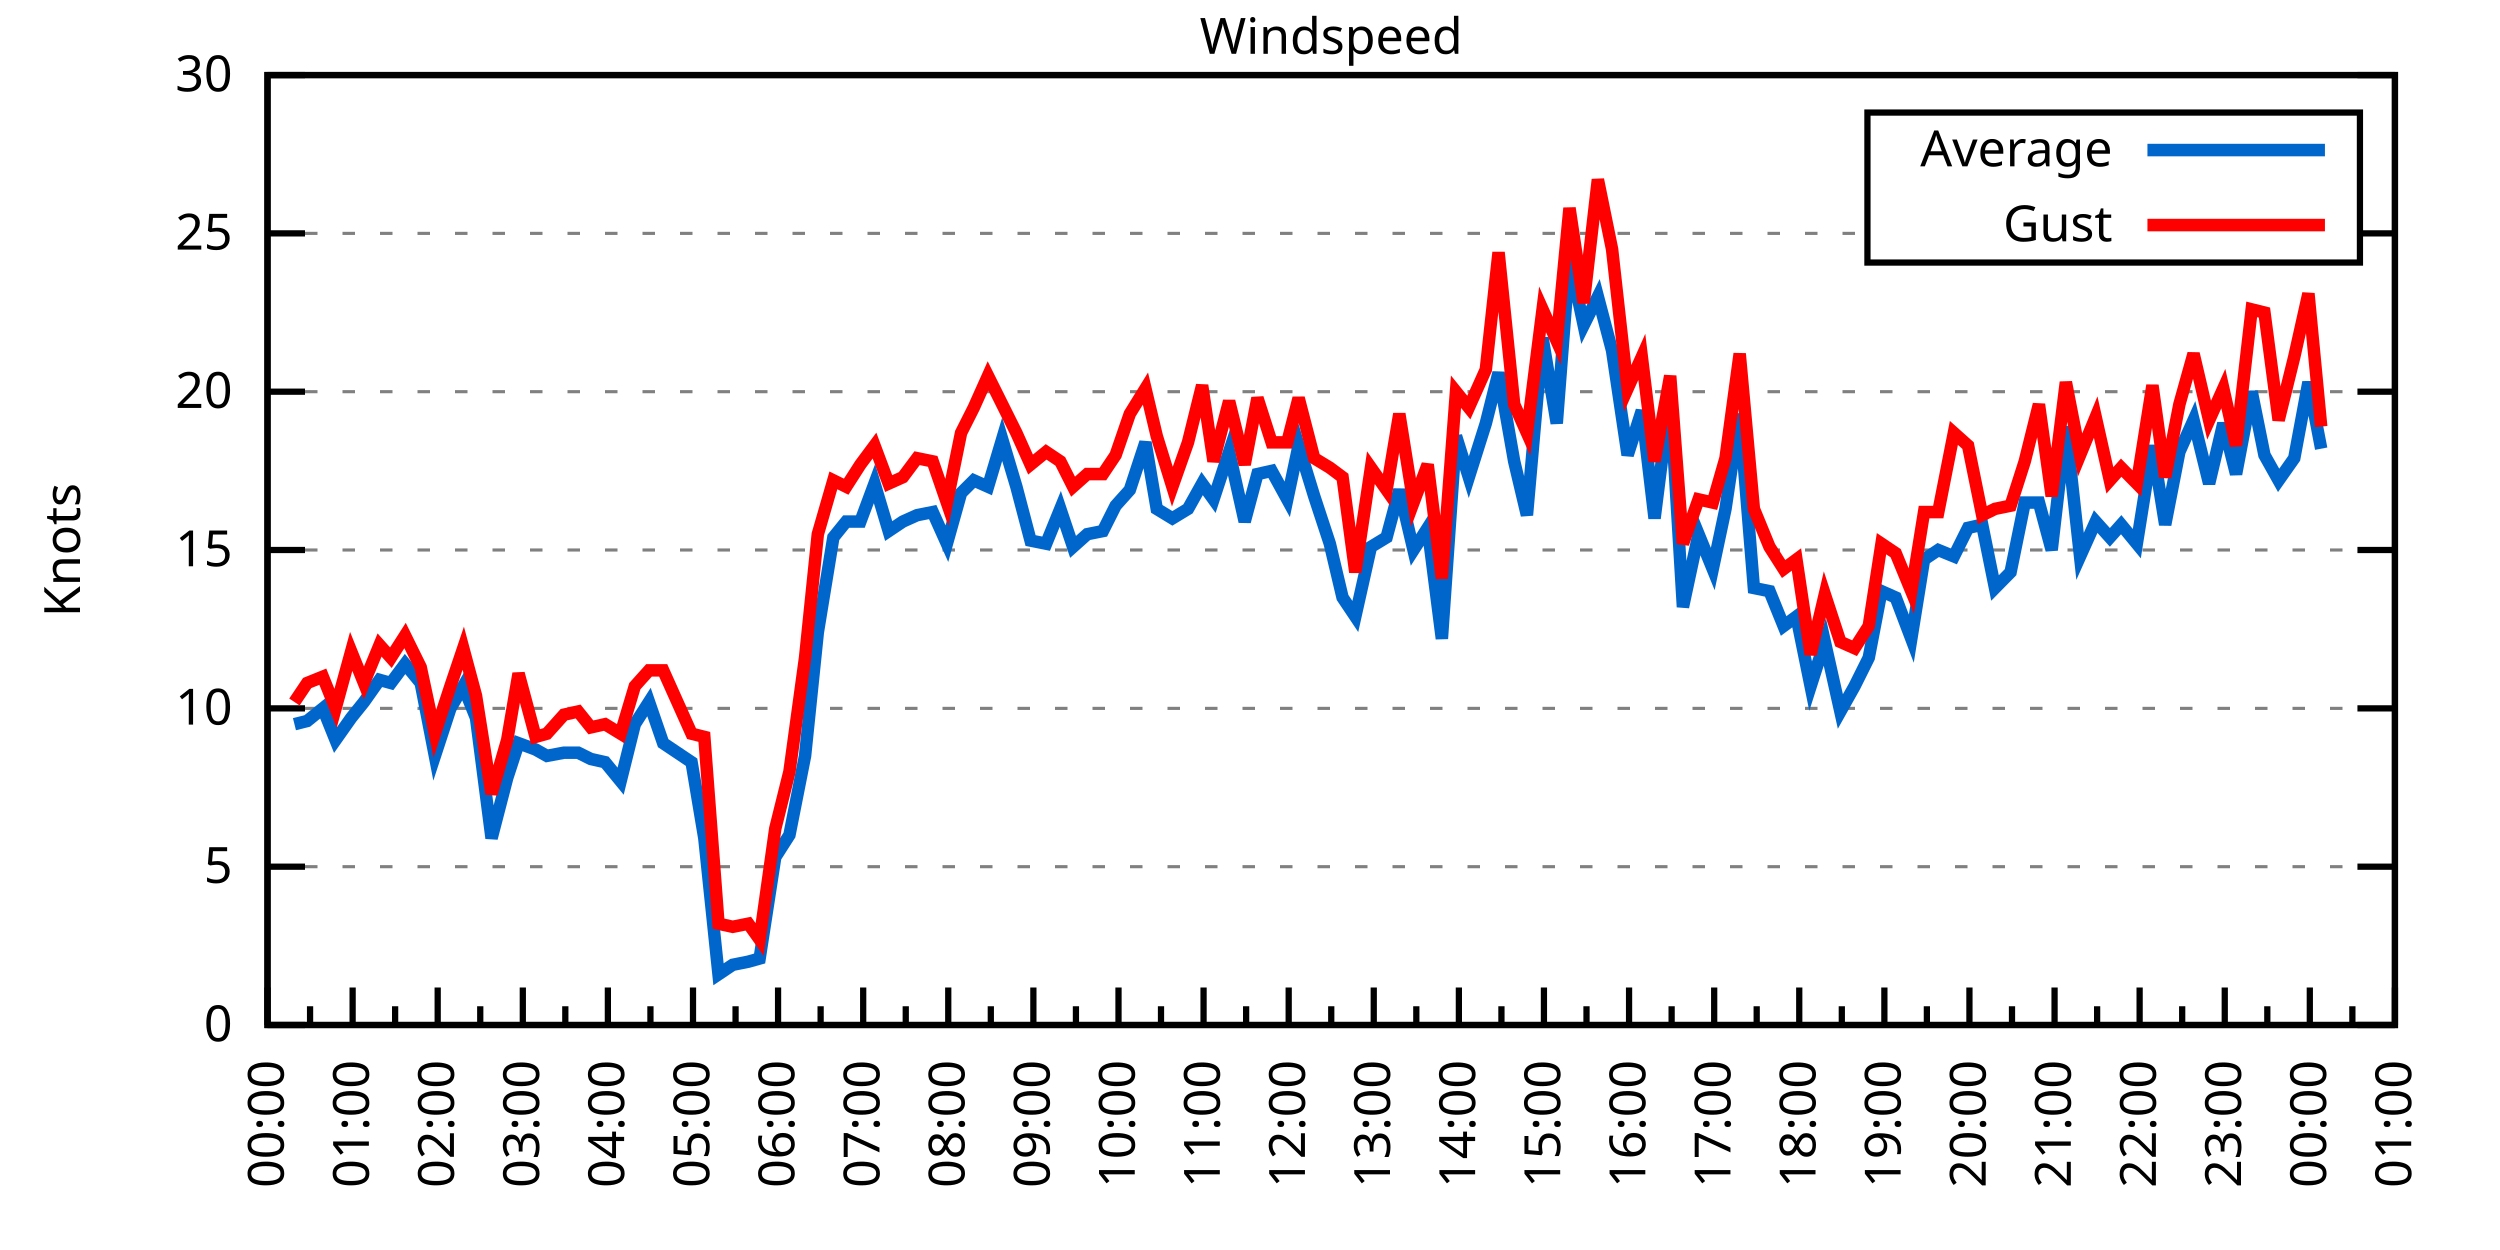
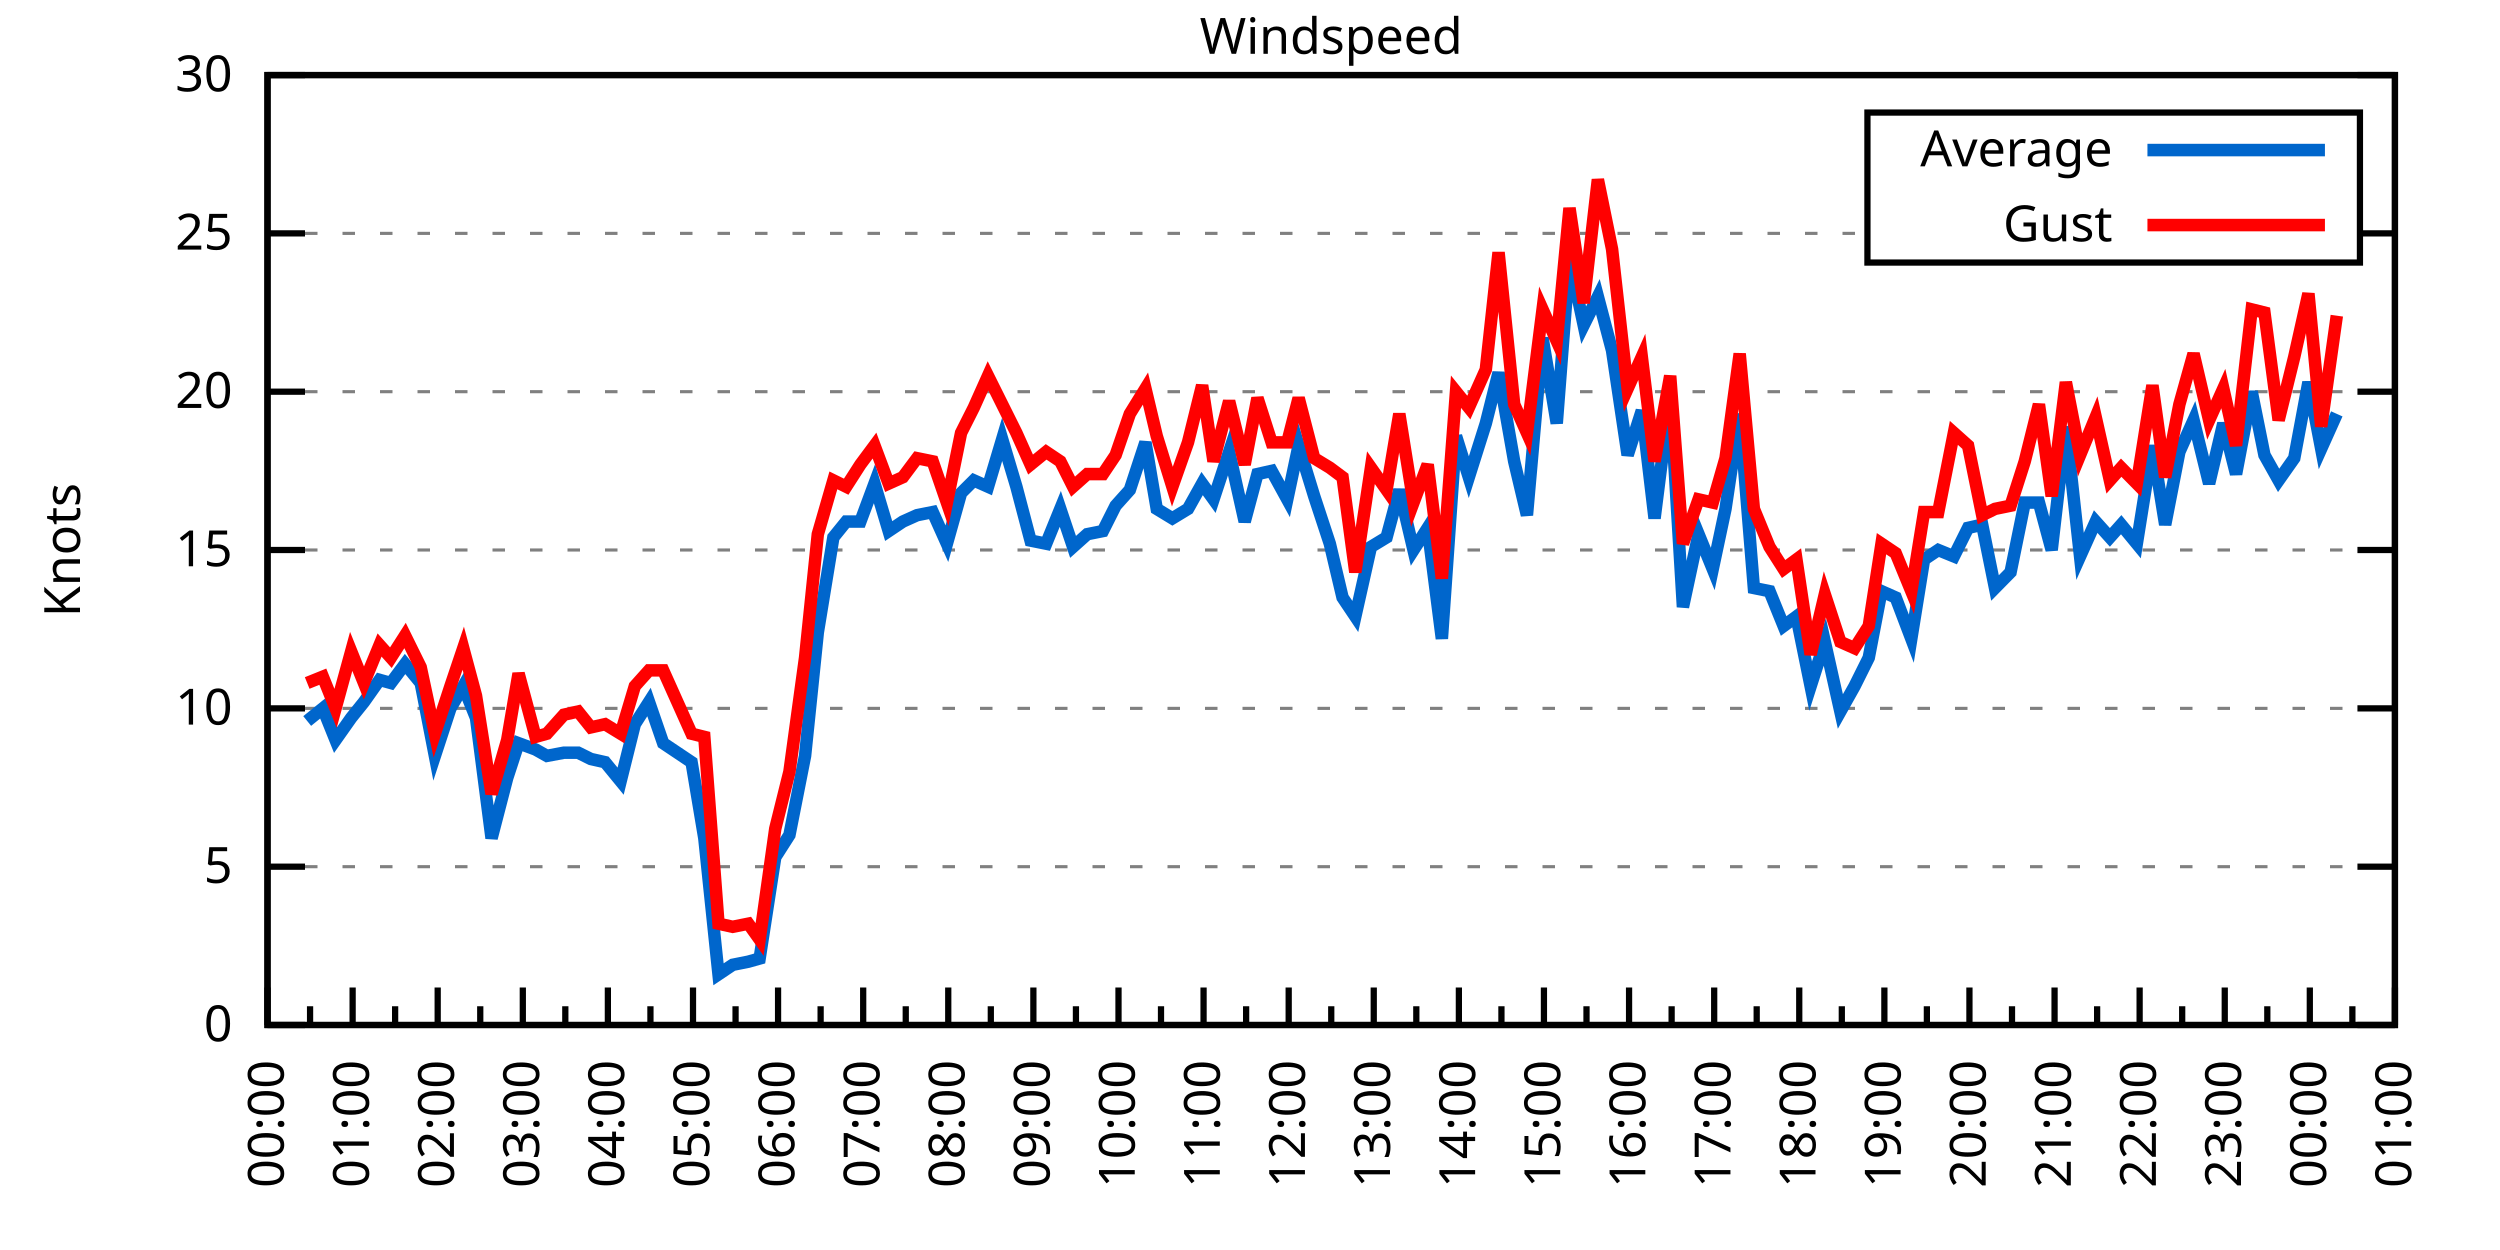
<svg xmlns="http://www.w3.org/2000/svg" xmlns:xlink="http://www.w3.org/1999/xlink" width="400" height="200" viewBox="0 0 400 200">
  <g id="gnuplot_canvas">
    <rect x="0" y="0" width="400" height="200" fill="none" />
    <defs>
      <circle id="gpDot" r="0.5" stroke-width="0.5" stroke="currentColor" />
      <path id="gpPt0" stroke-width="0.333" stroke="currentColor" d="M-1,0 h2 M0,-1 v2" />
      <path id="gpPt1" stroke-width="0.333" stroke="currentColor" d="M-1,-1 L1,1 M1,-1 L-1,1" />
      <path id="gpPt2" stroke-width="0.333" stroke="currentColor" d="M-1,0 L1,0 M0,-1 L0,1 M-1,-1 L1,1 M-1,1 L1,-1" />
      <rect id="gpPt3" stroke-width="0.333" stroke="currentColor" x="-1" y="-1" width="2" height="2" />
      <rect id="gpPt4" stroke-width="0.333" stroke="currentColor" fill="currentColor" x="-1" y="-1" width="2" height="2" />
      <circle id="gpPt5" stroke-width="0.333" stroke="currentColor" cx="0" cy="0" r="1" />
      <use xlink:href="#gpPt5" id="gpPt6" fill="currentColor" stroke="none" />
      <path id="gpPt7" stroke-width="0.333" stroke="currentColor" d="M0,-1.33 L-1.33,0.67 L1.33,0.67 z" />
      <use xlink:href="#gpPt7" id="gpPt8" fill="currentColor" stroke="none" />
      <use xlink:href="#gpPt7" id="gpPt9" stroke="currentColor" transform="rotate(180)" />
      <use xlink:href="#gpPt9" id="gpPt10" fill="currentColor" stroke="none" />
      <use xlink:href="#gpPt3" id="gpPt11" stroke="currentColor" transform="rotate(45)" />
      <use xlink:href="#gpPt11" id="gpPt12" fill="currentColor" stroke="none" />
      <path id="gpPt13" stroke-width="0.333" stroke="currentColor" d="M0,1.330 L1.265,0.411 L0.782,-1.067 L-0.782,-1.076 L-1.265,0.411 z" />
      <use xlink:href="#gpPt13" id="gpPt14" fill="currentColor" stroke="none" />
      <filter id="textbox" filterUnits="objectBoundingBox" x="0" y="0" height="1" width="1">
        <feFlood flood-color="white" flood-opacity="1" result="bgnd" />
        <feComposite in="SourceGraphic" in2="bgnd" operator="atop" />
      </filter>
      <filter id="greybox" filterUnits="objectBoundingBox" x="0" y="0" height="1" width="1">
        <feFlood flood-color="lightgrey" flood-opacity="1" result="grey" />
        <feComposite in="SourceGraphic" in2="grey" operator="atop" />
      </filter>
    </defs>
    <g fill="none" color="white" stroke="currentColor" stroke-width="1.00" stroke-linecap="butt" stroke-linejoin="miter">
</g>
    <g fill="none" color="black" stroke="currentColor" stroke-width="1.00" stroke-linecap="butt" stroke-linejoin="miter">
      <g stroke="none" shape-rendering="crispEdges">
        <polygon fill="rgb(255, 255, 255)" points="42.80,164.00 383.18,164.00 383.18,12.02 42.80,12.02 " />
      </g>
    </g>
    <g fill="none" color="black" stroke="currentColor" stroke-width="1.00" stroke-linecap="butt" stroke-linejoin="miter">
</g>
    <g fill="none" color="black" stroke="black" stroke-width="0.50" stroke-linecap="butt" stroke-linejoin="miter">
</g>
    <g fill="none" color="gray" stroke="currentColor" stroke-width="0.50" stroke-linecap="butt" stroke-linejoin="miter">
      <path stroke="gray" stroke-dasharray="2,4" class="gridline" d="M42.80,164.00 L383.19,164.00  " />
    </g>
    <g fill="none" color="gray" stroke="gray" stroke-width="1.00" stroke-linecap="butt" stroke-linejoin="miter">
</g>
    <g fill="none" color="black" stroke="currentColor" stroke-width="1.00" stroke-linecap="butt" stroke-linejoin="miter">
      <path stroke="black" d="M42.80,164.00 L48.80,164.00 M383.19,164.00 L377.19,164.00  " />
      <g transform="translate(37.20,166.60)" stroke="none" fill="black" font-family="Sans" font-size="8.00" text-anchor="end">
        <text>
          <tspan font-family="Sans"> 0</tspan>
        </text>
      </g>
    </g>
    <g fill="none" color="black" stroke="currentColor" stroke-width="1.00" stroke-linecap="butt" stroke-linejoin="miter">
</g>
    <g fill="none" color="black" stroke="black" stroke-width="0.50" stroke-linecap="butt" stroke-linejoin="miter">
</g>
    <g fill="none" color="gray" stroke="currentColor" stroke-width="0.50" stroke-linecap="butt" stroke-linejoin="miter">
      <path stroke="gray" stroke-dasharray="2,4" class="gridline" d="M42.80,138.67 L383.19,138.67  " />
    </g>
    <g fill="none" color="gray" stroke="gray" stroke-width="1.00" stroke-linecap="butt" stroke-linejoin="miter">
</g>
    <g fill="none" color="black" stroke="currentColor" stroke-width="1.00" stroke-linecap="butt" stroke-linejoin="miter">
      <path stroke="black" d="M42.80,138.67 L48.80,138.67 M383.19,138.67 L377.19,138.67  " />
      <g transform="translate(37.20,141.27)" stroke="none" fill="black" font-family="Sans" font-size="8.00" text-anchor="end">
        <text>
          <tspan font-family="Sans"> 5</tspan>
        </text>
      </g>
    </g>
    <g fill="none" color="black" stroke="currentColor" stroke-width="1.00" stroke-linecap="butt" stroke-linejoin="miter">
</g>
    <g fill="none" color="black" stroke="black" stroke-width="0.50" stroke-linecap="butt" stroke-linejoin="miter">
</g>
    <g fill="none" color="gray" stroke="currentColor" stroke-width="0.50" stroke-linecap="butt" stroke-linejoin="miter">
      <path stroke="gray" stroke-dasharray="2,4" class="gridline" d="M42.80,113.34 L383.19,113.34  " />
    </g>
    <g fill="none" color="gray" stroke="gray" stroke-width="1.00" stroke-linecap="butt" stroke-linejoin="miter">
</g>
    <g fill="none" color="black" stroke="currentColor" stroke-width="1.00" stroke-linecap="butt" stroke-linejoin="miter">
      <path stroke="black" d="M42.80,113.34 L48.80,113.34 M383.19,113.34 L377.19,113.34  " />
      <g transform="translate(37.20,115.94)" stroke="none" fill="black" font-family="Sans" font-size="8.00" text-anchor="end">
        <text>
          <tspan font-family="Sans"> 10</tspan>
        </text>
      </g>
    </g>
    <g fill="none" color="black" stroke="currentColor" stroke-width="1.00" stroke-linecap="butt" stroke-linejoin="miter">
</g>
    <g fill="none" color="black" stroke="black" stroke-width="0.50" stroke-linecap="butt" stroke-linejoin="miter">
</g>
    <g fill="none" color="gray" stroke="currentColor" stroke-width="0.50" stroke-linecap="butt" stroke-linejoin="miter">
      <path stroke="gray" stroke-dasharray="2,4" class="gridline" d="M42.80,88.00 L383.19,88.00  " />
    </g>
    <g fill="none" color="gray" stroke="gray" stroke-width="1.00" stroke-linecap="butt" stroke-linejoin="miter">
</g>
    <g fill="none" color="black" stroke="currentColor" stroke-width="1.00" stroke-linecap="butt" stroke-linejoin="miter">
      <path stroke="black" d="M42.80,88.00 L48.80,88.00 M383.19,88.00 L377.19,88.00  " />
      <g transform="translate(37.20,90.60)" stroke="none" fill="black" font-family="Sans" font-size="8.00" text-anchor="end">
        <text>
          <tspan font-family="Sans"> 15</tspan>
        </text>
      </g>
    </g>
    <g fill="none" color="black" stroke="currentColor" stroke-width="1.00" stroke-linecap="butt" stroke-linejoin="miter">
</g>
    <g fill="none" color="black" stroke="black" stroke-width="0.50" stroke-linecap="butt" stroke-linejoin="miter">
</g>
    <g fill="none" color="gray" stroke="currentColor" stroke-width="0.50" stroke-linecap="butt" stroke-linejoin="miter">
      <path stroke="gray" stroke-dasharray="2,4" class="gridline" d="M42.80,62.67 L383.19,62.67  " />
    </g>
    <g fill="none" color="gray" stroke="gray" stroke-width="1.00" stroke-linecap="butt" stroke-linejoin="miter">
</g>
    <g fill="none" color="black" stroke="currentColor" stroke-width="1.00" stroke-linecap="butt" stroke-linejoin="miter">
      <path stroke="black" d="M42.80,62.67 L48.80,62.67 M383.19,62.67 L377.19,62.67  " />
      <g transform="translate(37.20,65.27)" stroke="none" fill="black" font-family="Sans" font-size="8.00" text-anchor="end">
        <text>
          <tspan font-family="Sans"> 20</tspan>
        </text>
      </g>
    </g>
    <g fill="none" color="black" stroke="currentColor" stroke-width="1.00" stroke-linecap="butt" stroke-linejoin="miter">
</g>
    <g fill="none" color="black" stroke="black" stroke-width="0.50" stroke-linecap="butt" stroke-linejoin="miter">
</g>
    <g fill="none" color="gray" stroke="currentColor" stroke-width="0.50" stroke-linecap="butt" stroke-linejoin="miter">
      <path stroke="gray" stroke-dasharray="2,4" class="gridline" d="M42.80,37.34 L298.79,37.34 M377.59,37.34 L383.19,37.34  " />
    </g>
    <g fill="none" color="gray" stroke="gray" stroke-width="1.00" stroke-linecap="butt" stroke-linejoin="miter">
</g>
    <g fill="none" color="black" stroke="currentColor" stroke-width="1.00" stroke-linecap="butt" stroke-linejoin="miter">
      <path stroke="black" d="M42.80,37.34 L48.80,37.34 M383.19,37.34 L377.19,37.34  " />
      <g transform="translate(37.20,39.94)" stroke="none" fill="black" font-family="Sans" font-size="8.00" text-anchor="end">
        <text>
          <tspan font-family="Sans"> 25</tspan>
        </text>
      </g>
    </g>
    <g fill="none" color="black" stroke="currentColor" stroke-width="1.00" stroke-linecap="butt" stroke-linejoin="miter">
</g>
    <g fill="none" color="black" stroke="black" stroke-width="0.50" stroke-linecap="butt" stroke-linejoin="miter">
</g>
    <g fill="none" color="gray" stroke="currentColor" stroke-width="0.50" stroke-linecap="butt" stroke-linejoin="miter">
      <path stroke="gray" stroke-dasharray="2,4" class="gridline" d="M42.80,12.01 L383.19,12.01  " />
    </g>
    <g fill="none" color="gray" stroke="gray" stroke-width="1.00" stroke-linecap="butt" stroke-linejoin="miter">
</g>
    <g fill="none" color="black" stroke="currentColor" stroke-width="1.00" stroke-linecap="butt" stroke-linejoin="miter">
      <path stroke="black" d="M42.80,12.01 L48.80,12.01 M383.19,12.01 L377.19,12.01  " />
      <g transform="translate(37.20,14.61)" stroke="none" fill="black" font-family="Sans" font-size="8.00" text-anchor="end">
        <text>
          <tspan font-family="Sans"> 30</tspan>
        </text>
      </g>
    </g>
    <g fill="none" color="black" stroke="currentColor" stroke-width="1.00" stroke-linecap="butt" stroke-linejoin="miter">
      <path stroke="black" d="M42.80,164.00 L42.80,158.00  " />
      <g transform="translate(45.40,169.60) rotate(270)" stroke="none" fill="black" font-family="Sans" font-size="8.00" text-anchor="end">
        <text>
          <tspan font-family="Sans">00:00</tspan>
        </text>
      </g>
    </g>
    <g fill="none" color="black" stroke="currentColor" stroke-width="1.00" stroke-linecap="butt" stroke-linejoin="miter">
      <path stroke="black" d="M49.61,164.00 L49.61,161.00 M56.42,164.00 L56.42,158.00  " />
      <g transform="translate(59.02,169.60) rotate(270)" stroke="none" fill="black" font-family="Sans" font-size="8.00" text-anchor="end">
        <text>
          <tspan font-family="Sans">01:00</tspan>
        </text>
      </g>
    </g>
    <g fill="none" color="black" stroke="currentColor" stroke-width="1.00" stroke-linecap="butt" stroke-linejoin="miter">
      <path stroke="black" d="M63.22,164.00 L63.22,161.00 M70.03,164.00 L70.03,158.00  " />
      <g transform="translate(72.63,169.60) rotate(270)" stroke="none" fill="black" font-family="Sans" font-size="8.00" text-anchor="end">
        <text>
          <tspan font-family="Sans">02:00</tspan>
        </text>
      </g>
    </g>
    <g fill="none" color="black" stroke="currentColor" stroke-width="1.00" stroke-linecap="butt" stroke-linejoin="miter">
      <path stroke="black" d="M76.84,164.00 L76.84,161.00 M83.65,164.00 L83.65,158.00  " />
      <g transform="translate(86.25,169.60) rotate(270)" stroke="none" fill="black" font-family="Sans" font-size="8.00" text-anchor="end">
        <text>
          <tspan font-family="Sans">03:00</tspan>
        </text>
      </g>
    </g>
    <g fill="none" color="black" stroke="currentColor" stroke-width="1.00" stroke-linecap="butt" stroke-linejoin="miter">
      <path stroke="black" d="M90.45,164.00 L90.45,161.00 M97.26,164.00 L97.26,158.00  " />
      <g transform="translate(99.86,169.60) rotate(270)" stroke="none" fill="black" font-family="Sans" font-size="8.00" text-anchor="end">
        <text>
          <tspan font-family="Sans">04:00</tspan>
        </text>
      </g>
    </g>
    <g fill="none" color="black" stroke="currentColor" stroke-width="1.00" stroke-linecap="butt" stroke-linejoin="miter">
      <path stroke="black" d="M104.07,164.00 L104.07,161.00 M110.88,164.00 L110.88,158.00  " />
      <g transform="translate(113.48,169.60) rotate(270)" stroke="none" fill="black" font-family="Sans" font-size="8.00" text-anchor="end">
        <text>
          <tspan font-family="Sans">05:00</tspan>
        </text>
      </g>
    </g>
    <g fill="none" color="black" stroke="currentColor" stroke-width="1.00" stroke-linecap="butt" stroke-linejoin="miter">
      <path stroke="black" d="M117.69,164.00 L117.69,161.00 M124.49,164.00 L124.49,158.00  " />
      <g transform="translate(127.09,169.60) rotate(270)" stroke="none" fill="black" font-family="Sans" font-size="8.00" text-anchor="end">
        <text>
          <tspan font-family="Sans">06:00</tspan>
        </text>
      </g>
    </g>
    <g fill="none" color="black" stroke="currentColor" stroke-width="1.00" stroke-linecap="butt" stroke-linejoin="miter">
      <path stroke="black" d="M131.30,164.00 L131.30,161.00 M138.11,164.00 L138.11,158.00  " />
      <g transform="translate(140.71,169.60) rotate(270)" stroke="none" fill="black" font-family="Sans" font-size="8.00" text-anchor="end">
        <text>
          <tspan font-family="Sans">07:00</tspan>
        </text>
      </g>
    </g>
    <g fill="none" color="black" stroke="currentColor" stroke-width="1.00" stroke-linecap="butt" stroke-linejoin="miter">
      <path stroke="black" d="M144.92,164.00 L144.92,161.00 M151.72,164.00 L151.72,158.00  " />
      <g transform="translate(154.32,169.60) rotate(270)" stroke="none" fill="black" font-family="Sans" font-size="8.00" text-anchor="end">
        <text>
          <tspan font-family="Sans">08:00</tspan>
        </text>
      </g>
    </g>
    <g fill="none" color="black" stroke="currentColor" stroke-width="1.00" stroke-linecap="butt" stroke-linejoin="miter">
      <path stroke="black" d="M158.53,164.00 L158.53,161.00 M165.34,164.00 L165.34,158.00  " />
      <g transform="translate(167.94,169.60) rotate(270)" stroke="none" fill="black" font-family="Sans" font-size="8.00" text-anchor="end">
        <text>
          <tspan font-family="Sans">09:00</tspan>
        </text>
      </g>
    </g>
    <g fill="none" color="black" stroke="currentColor" stroke-width="1.00" stroke-linecap="butt" stroke-linejoin="miter">
      <path stroke="black" d="M172.15,164.00 L172.15,161.00 M178.96,164.00 L178.96,158.00  " />
      <g transform="translate(181.56,169.60) rotate(270)" stroke="none" fill="black" font-family="Sans" font-size="8.00" text-anchor="end">
        <text>
          <tspan font-family="Sans">10:00</tspan>
        </text>
      </g>
    </g>
    <g fill="none" color="black" stroke="currentColor" stroke-width="1.00" stroke-linecap="butt" stroke-linejoin="miter">
      <path stroke="black" d="M185.76,164.00 L185.76,161.00 M192.57,164.00 L192.57,158.00  " />
      <g transform="translate(195.17,169.60) rotate(270)" stroke="none" fill="black" font-family="Sans" font-size="8.00" text-anchor="end">
        <text>
          <tspan font-family="Sans">11:00</tspan>
        </text>
      </g>
    </g>
    <g fill="none" color="black" stroke="currentColor" stroke-width="1.00" stroke-linecap="butt" stroke-linejoin="miter">
      <path stroke="black" d="M199.38,164.00 L199.38,161.00 M206.19,164.00 L206.19,158.00  " />
      <g transform="translate(208.79,169.60) rotate(270)" stroke="none" fill="black" font-family="Sans" font-size="8.00" text-anchor="end">
        <text>
          <tspan font-family="Sans">12:00</tspan>
        </text>
      </g>
    </g>
    <g fill="none" color="black" stroke="currentColor" stroke-width="1.00" stroke-linecap="butt" stroke-linejoin="miter">
      <path stroke="black" d="M213.00,164.00 L213.00,161.00 M219.80,164.00 L219.80,158.00  " />
      <g transform="translate(222.40,169.60) rotate(270)" stroke="none" fill="black" font-family="Sans" font-size="8.00" text-anchor="end">
        <text>
          <tspan font-family="Sans">13:00</tspan>
        </text>
      </g>
    </g>
    <g fill="none" color="black" stroke="currentColor" stroke-width="1.00" stroke-linecap="butt" stroke-linejoin="miter">
      <path stroke="black" d="M226.61,164.00 L226.61,161.00 M233.42,164.00 L233.42,158.00  " />
      <g transform="translate(236.02,169.60) rotate(270)" stroke="none" fill="black" font-family="Sans" font-size="8.00" text-anchor="end">
        <text>
          <tspan font-family="Sans">14:00</tspan>
        </text>
      </g>
    </g>
    <g fill="none" color="black" stroke="currentColor" stroke-width="1.00" stroke-linecap="butt" stroke-linejoin="miter">
      <path stroke="black" d="M240.23,164.00 L240.23,161.00 M247.03,164.00 L247.03,158.00  " />
      <g transform="translate(249.63,169.60) rotate(270)" stroke="none" fill="black" font-family="Sans" font-size="8.00" text-anchor="end">
        <text>
          <tspan font-family="Sans">15:00</tspan>
        </text>
      </g>
    </g>
    <g fill="none" color="black" stroke="currentColor" stroke-width="1.00" stroke-linecap="butt" stroke-linejoin="miter">
      <path stroke="black" d="M253.84,164.00 L253.84,161.00 M260.65,164.00 L260.65,158.00  " />
      <g transform="translate(263.25,169.60) rotate(270)" stroke="none" fill="black" font-family="Sans" font-size="8.00" text-anchor="end">
        <text>
          <tspan font-family="Sans">16:00</tspan>
        </text>
      </g>
    </g>
    <g fill="none" color="black" stroke="currentColor" stroke-width="1.00" stroke-linecap="butt" stroke-linejoin="miter">
      <path stroke="black" d="M267.46,164.00 L267.46,161.00 M274.27,164.00 L274.27,158.00  " />
      <g transform="translate(276.87,169.60) rotate(270)" stroke="none" fill="black" font-family="Sans" font-size="8.00" text-anchor="end">
        <text>
          <tspan font-family="Sans">17:00</tspan>
        </text>
      </g>
    </g>
    <g fill="none" color="black" stroke="currentColor" stroke-width="1.00" stroke-linecap="butt" stroke-linejoin="miter">
      <path stroke="black" d="M281.07,164.00 L281.07,161.00 M287.88,164.00 L287.88,158.00  " />
      <g transform="translate(290.48,169.60) rotate(270)" stroke="none" fill="black" font-family="Sans" font-size="8.00" text-anchor="end">
        <text>
          <tspan font-family="Sans">18:00</tspan>
        </text>
      </g>
    </g>
    <g fill="none" color="black" stroke="currentColor" stroke-width="1.00" stroke-linecap="butt" stroke-linejoin="miter">
      <path stroke="black" d="M294.69,164.00 L294.69,161.00 M301.50,164.00 L301.50,158.00  " />
      <g transform="translate(304.10,169.60) rotate(270)" stroke="none" fill="black" font-family="Sans" font-size="8.00" text-anchor="end">
        <text>
          <tspan font-family="Sans">19:00</tspan>
        </text>
      </g>
    </g>
    <g fill="none" color="black" stroke="currentColor" stroke-width="1.00" stroke-linecap="butt" stroke-linejoin="miter">
      <path stroke="black" d="M308.30,164.00 L308.30,161.00 M315.11,164.00 L315.11,158.00  " />
      <g transform="translate(317.71,169.60) rotate(270)" stroke="none" fill="black" font-family="Sans" font-size="8.00" text-anchor="end">
        <text>
          <tspan font-family="Sans">20:00</tspan>
        </text>
      </g>
    </g>
    <g fill="none" color="black" stroke="currentColor" stroke-width="1.00" stroke-linecap="butt" stroke-linejoin="miter">
      <path stroke="black" d="M321.92,164.00 L321.92,161.00 M328.73,164.00 L328.73,158.00  " />
      <g transform="translate(331.33,169.60) rotate(270)" stroke="none" fill="black" font-family="Sans" font-size="8.00" text-anchor="end">
        <text>
          <tspan font-family="Sans">21:00</tspan>
        </text>
      </g>
    </g>
    <g fill="none" color="black" stroke="currentColor" stroke-width="1.00" stroke-linecap="butt" stroke-linejoin="miter">
      <path stroke="black" d="M335.54,164.00 L335.54,161.00 M342.34,164.00 L342.34,158.00  " />
      <g transform="translate(344.94,169.60) rotate(270)" stroke="none" fill="black" font-family="Sans" font-size="8.00" text-anchor="end">
        <text>
          <tspan font-family="Sans">22:00</tspan>
        </text>
      </g>
    </g>
    <g fill="none" color="black" stroke="currentColor" stroke-width="1.00" stroke-linecap="butt" stroke-linejoin="miter">
      <path stroke="black" d="M349.15,164.00 L349.15,161.00 M355.96,164.00 L355.96,158.00  " />
      <g transform="translate(358.56,169.60) rotate(270)" stroke="none" fill="black" font-family="Sans" font-size="8.00" text-anchor="end">
        <text>
          <tspan font-family="Sans">23:00</tspan>
        </text>
      </g>
    </g>
    <g fill="none" color="black" stroke="currentColor" stroke-width="1.00" stroke-linecap="butt" stroke-linejoin="miter">
      <path stroke="black" d="M362.77,164.00 L362.77,161.00 M369.57,164.00 L369.57,158.00  " />
      <g transform="translate(372.17,169.60) rotate(270)" stroke="none" fill="black" font-family="Sans" font-size="8.00" text-anchor="end">
        <text>
          <tspan font-family="Sans">00:00</tspan>
        </text>
      </g>
    </g>
    <g fill="none" color="black" stroke="currentColor" stroke-width="1.00" stroke-linecap="butt" stroke-linejoin="miter">
      <path stroke="black" d="M376.38,164.00 L376.38,161.00 M383.19,164.00 L383.19,158.00  " />
      <g transform="translate(385.79,169.60) rotate(270)" stroke="none" fill="black" font-family="Sans" font-size="8.00" text-anchor="end">
        <text>
          <tspan font-family="Sans">01:00</tspan>
        </text>
      </g>
    </g>
    <g fill="none" color="black" stroke="currentColor" stroke-width="1.00" stroke-linecap="butt" stroke-linejoin="miter">
</g>
    <g fill="none" color="black" stroke="currentColor" stroke-width="1.00" stroke-linecap="butt" stroke-linejoin="miter">
      <path stroke="black" d="M42.80,12.01 L42.80,164.00 L383.19,164.00 L383.19,12.01 L42.80,12.01 Z  " />
    </g>
    <g fill="none" color="black" stroke="currentColor" stroke-width="1.00" stroke-linecap="butt" stroke-linejoin="miter">
      <g transform="translate(12.80,88.01) rotate(270)" stroke="none" fill="black" font-family="Sans" font-size="8.00" text-anchor="middle">
        <text>
          <tspan font-family="Sans">Knots</tspan>
        </text>
      </g>
    </g>
    <g fill="none" color="black" stroke="currentColor" stroke-width="1.00" stroke-linecap="butt" stroke-linejoin="miter">
</g>
    <g fill="none" color="black" stroke="currentColor" stroke-width="1.00" stroke-linecap="butt" stroke-linejoin="miter">
      <path stroke="black" d="M298.79,42.01 L298.79,18.01 L377.59,18.01 L377.59,42.01 L298.79,42.01 Z  " />
    </g>
    <g id="Windspeed_plot_1">
      <g fill="none" color="white" stroke="black" stroke-width="2.00" stroke-linecap="butt" stroke-linejoin="miter">
</g>
      <g fill="none" color="black" stroke="currentColor" stroke-width="2.00" stroke-linecap="butt" stroke-linejoin="miter">
        <g transform="translate(337.99,26.61)" stroke="none" fill="black" font-family="Sans" font-size="8.00" text-anchor="end">
          <text>
            <tspan font-family="Sans">Average</tspan>
          </text>
        </g>
      </g>
      <g fill="none" color="black" stroke="currentColor" stroke-width="2.00" stroke-linecap="butt" stroke-linejoin="miter">
-         <path stroke="rgb(  0, 102, 204)" d="M343.59,24.01 L371.99,24.01 M47.11,115.87 L49.15,115.36 L51.65,113.34 L53.69,118.40 L56.19,114.86 L58.23,112.32   L60.73,108.78 L62.54,109.28 L64.81,106.24 L67.31,109.28 L69.58,120.94 L72.07,113.34 L74.12,109.79 L76.16,114.86   L78.65,134.11 L81.15,124.48 L82.97,118.91 L85.69,119.92 L87.50,120.94 L90.23,120.43 L92.50,120.43 L94.54,121.44   L96.81,121.95 L99.30,124.99 L101.57,115.87 L103.84,112.32 L106.11,118.91 L110.65,121.95 L112.69,134.11 L114.96,155.89   L117.23,154.37 L119.73,153.87 L121.54,153.36 L124.04,137.15 L126.31,133.60 L128.81,120.94 L130.85,101.18 L133.34,85.98   L135.39,83.45 L137.66,83.45 L139.92,77.37 L142.19,84.97 L144.46,83.45 L146.73,82.43 L149.23,81.93 L151.50,86.99   L153.77,78.89 L155.81,76.86 L158.08,77.87 L160.35,70.27 L162.62,77.87 L164.89,86.49 L167.38,86.99 L169.65,81.42   L171.69,87.50 L173.96,85.47 L176.46,84.97 L178.50,80.91 L180.77,78.38 L183.27,70.78 L185.08,81.42 L187.58,82.94   L190.08,81.42 L192.34,77.37 L194.16,79.90 L196.66,72.30 L199.15,83.45 L201.19,75.85 L203.46,75.34 L205.96,79.90   L207.78,71.29 L210.27,79.39 L212.77,86.99 L214.81,95.60 L216.85,98.64 L219.35,87.50 L221.85,85.98 L223.89,78.38   L226.16,88.00 L228.43,84.46 L230.70,102.19 L232.96,69.77 L235.01,76.35 L237.73,67.74 L239.77,59.63 L242.27,73.82   L244.31,82.43 L246.81,54.06 L249.08,67.74 L251.12,41.39 L253.39,52.03 L255.66,47.47 L257.93,56.09 L260.42,72.81   L262.69,65.71 L264.73,82.94 L267.23,63.18 L269.27,97.12 L271.77,85.47 L274.04,91.04 L276.08,81.42 L278.35,66.22   L280.62,94.08 L283.12,94.59 L285.38,100.16 L287.43,98.64 L289.70,109.79 L291.97,102.70 L294.46,113.84 L296.73,109.79   L299.00,105.23 L301.04,94.59 L303.31,95.60 L305.81,102.19 L307.85,89.52 L310.12,88.00 L312.62,89.02 L314.89,84.46   L317.15,83.95 L319.20,94.08 L321.69,91.55 L323.96,80.41 L326.23,80.41 L328.27,88.00 L330.54,68.25 L332.81,89.02   L335.31,83.45 L337.58,85.98 L339.39,83.95 L341.89,86.99 L344.39,71.29 L346.43,83.95 L348.70,72.30 L350.97,67.23   L353.46,77.37 L355.73,67.74 L357.77,75.85 L360.27,62.67 L362.31,72.81 L364.58,76.86 L367.08,73.31 L369.35,61.15   L371.39,71.79  " />
+         <path stroke="rgb(  0, 102, 204)" d="M343.59,24.01 L371.99,24.01 M49.15,115.36 L51.65,113.34 L53.69,118.40 L56.19,114.86 L58.23,112.32 L60.73,108.78   L62.54,109.28 L64.81,106.24 L67.31,109.28 L69.58,120.94 L72.07,113.34 L74.12,109.79 L76.16,114.86 L78.65,134.11   L81.15,124.48 L82.97,118.91 L85.69,119.92 L87.50,120.94 L90.23,120.43 L92.50,120.43 L94.54,121.44 L96.81,121.95   L99.30,124.99 L101.57,115.87 L103.84,112.32 L106.11,118.91 L110.65,121.95 L112.69,134.11 L114.96,155.89 L117.23,154.37   L119.73,153.87 L121.54,153.36 L124.04,137.15 L126.31,133.60 L128.81,120.94 L130.85,101.18 L133.34,85.98 L135.39,83.45   L137.66,83.45 L139.92,77.37 L142.19,84.97 L144.46,83.45 L146.73,82.43 L149.23,81.93 L151.50,86.99 L153.77,78.89   L155.81,76.86 L158.08,77.87 L160.35,70.27 L162.62,77.87 L164.89,86.49 L167.38,86.99 L169.65,81.42 L171.69,87.50   L173.96,85.47 L176.46,84.97 L178.50,80.91 L180.77,78.38 L183.27,70.78 L185.08,81.42 L187.58,82.94 L190.08,81.42   L192.34,77.37 L194.16,79.90 L196.66,72.30 L199.15,83.45 L201.19,75.85 L203.46,75.34 L205.96,79.90 L207.78,71.29   L210.27,79.39 L212.77,86.99 L214.81,95.60 L216.85,98.64 L219.35,87.50 L221.85,85.98 L223.89,78.38 L226.16,88.00   L228.43,84.46 L230.70,102.19 L232.96,69.77 L235.01,76.35 L237.73,67.74 L239.77,59.63 L242.27,73.82 L244.31,82.43   L246.81,54.06 L249.08,67.74 L251.12,41.39 L253.39,52.03 L255.66,47.47 L257.93,56.09 L260.42,72.81 L262.69,65.71   L264.73,82.94 L267.23,63.18 L269.27,97.12 L271.77,85.47 L274.04,91.04 L276.08,81.42 L278.35,66.22 L280.62,94.08   L283.12,94.59 L285.38,100.16 L287.43,98.64 L289.70,109.79 L291.97,102.70 L294.46,113.84 L296.73,109.79 L299.00,105.23   L301.04,94.59 L303.31,95.60 L305.81,102.19 L307.85,89.52 L310.12,88.00 L312.62,89.02 L314.89,84.46 L317.15,83.95   L319.20,94.08 L321.69,91.55 L323.96,80.41 L326.23,80.41 L328.27,88.00 L330.54,68.25 L332.81,89.02 L335.31,83.45   L337.58,85.98 L339.39,83.95 L341.89,86.99 L344.39,71.29 L346.43,83.95 L348.70,72.30 L350.97,67.23 L353.46,77.37   L355.73,67.74 L357.77,75.85 L360.27,62.67 L362.31,72.81 L364.58,76.86 L367.08,73.31 L369.35,61.15 L371.39,71.79   L373.89,66.22  " />
      </g>
    </g>
    <g id="Windspeed_plot_2">
      <g fill="none" color="black" stroke="currentColor" stroke-width="2.00" stroke-linecap="butt" stroke-linejoin="miter">
        <g transform="translate(337.99,38.61)" stroke="none" fill="black" font-family="Sans" font-size="8.00" text-anchor="end">
          <text>
            <tspan font-family="Sans">Gust</tspan>
          </text>
        </g>
      </g>
      <g fill="none" color="black" stroke="currentColor" stroke-width="2.00" stroke-linecap="butt" stroke-linejoin="miter">
-         <path stroke="rgb(255,   0,   0)" d="M343.59,36.01 L371.99,36.01 M47.11,112.32 L49.15,109.28 L51.65,108.27 L53.69,113.34 L56.19,104.22 L58.23,109.28   L60.73,103.20 L62.54,105.23 L64.81,101.68 L67.31,106.75 L69.58,117.39 L72.07,109.79 L74.12,103.71 L76.16,111.31   L78.65,127.02 L81.15,118.40 L82.97,107.76 L85.69,117.90 L87.50,117.39 L90.23,114.35 L92.50,113.84 L94.54,116.38   L96.81,115.87 L99.30,117.39 L101.57,109.79 L103.84,107.26 L106.11,107.26 L110.65,117.39 L112.69,117.90 L114.96,147.79   L117.23,148.29 L119.73,147.79 L121.54,150.32 L124.04,132.59 L126.31,123.47 L128.81,105.23 L130.85,85.47 L133.34,76.86   L135.39,77.87 L137.66,74.33 L139.92,71.29 L142.19,77.37 L144.46,76.35 L146.73,73.31 L149.23,73.82 L151.50,80.41   L153.77,69.26 L155.81,65.21 L158.08,60.14 L160.35,64.70 L162.62,69.26 L164.89,74.33 L167.38,72.30 L169.65,73.82   L171.69,77.87 L173.96,75.85 L176.46,75.85 L178.50,72.81 L180.77,66.22 L183.27,62.17 L185.08,69.77 L187.58,77.87   L190.08,70.78 L192.34,61.66 L194.16,73.82 L196.66,64.19 L199.15,74.33 L201.19,63.69 L203.46,70.78 L205.96,70.78   L207.78,63.69 L210.27,73.31 L212.77,74.83 L214.81,76.35 L216.85,91.55 L219.35,74.83 L221.85,78.38 L223.89,66.22   L226.16,80.41 L228.43,74.33 L230.70,92.56 L232.96,62.67 L235.01,65.21 L237.73,59.13 L239.77,40.38 L242.27,64.70   L244.31,69.26 L246.81,49.50 L249.08,54.57 L251.12,33.29 L253.39,48.49 L255.66,28.73 L257.93,39.87 L260.42,62.17   L262.69,57.10 L264.73,73.82 L267.23,60.14 L269.27,86.99 L271.77,79.90 L274.04,80.41 L276.08,73.31 L278.35,56.59   L280.62,81.42 L283.12,87.50 L285.38,91.04 L287.43,89.52 L289.70,104.72 L291.97,95.10 L294.46,102.70 L296.73,103.71   L299.00,100.16 L301.04,86.99 L303.31,88.51 L305.81,94.59 L307.85,81.93 L310.12,81.93 L312.62,69.26 L314.89,71.29   L317.15,82.43 L319.20,81.42 L321.69,80.91 L323.96,73.82 L326.23,64.70 L328.27,79.39 L330.54,61.15 L332.81,72.81   L335.31,66.73 L337.58,76.86 L339.39,74.83 L341.89,77.37 L344.39,61.66 L346.43,76.35 L348.70,64.70 L350.97,56.59   L353.46,67.23 L355.73,62.17 L357.77,71.29 L360.27,49.50 L362.31,50.01 L364.58,67.23 L367.08,57.10 L369.35,46.97   L371.39,68.25  " />
+         <path stroke="rgb(255,   0,   0)" d="M343.59,36.01 L371.99,36.01 M49.15,109.28 L51.65,108.27 L53.69,113.34 L56.19,104.22 L58.23,109.28 L60.73,103.20   L62.54,105.23 L64.81,101.68 L67.31,106.75 L69.58,117.39 L72.07,109.79 L74.12,103.71 L76.16,111.31 L78.65,127.02   L81.15,118.40 L82.97,107.76 L85.69,117.90 L87.50,117.39 L90.23,114.35 L92.50,113.84 L94.54,116.38 L96.81,115.87   L99.30,117.39 L101.57,109.79 L103.84,107.26 L106.11,107.26 L110.65,117.39 L112.69,117.90 L114.96,147.79 L117.23,148.29   L119.73,147.79 L121.54,150.32 L124.04,132.59 L126.31,123.47 L128.81,105.23 L130.85,85.47 L133.34,76.86 L135.39,77.87   L137.66,74.33 L139.92,71.29 L142.19,77.37 L144.46,76.35 L146.73,73.31 L149.23,73.82 L151.50,80.41 L153.77,69.26   L155.81,65.21 L158.08,60.14 L160.35,64.70 L162.62,69.26 L164.89,74.33 L167.38,72.30 L169.65,73.82 L171.69,77.87   L173.96,75.85 L176.46,75.85 L178.50,72.81 L180.77,66.22 L183.27,62.17 L185.08,69.77 L187.58,77.87 L190.08,70.78   L192.34,61.66 L194.16,73.82 L196.66,64.19 L199.15,74.33 L201.19,63.69 L203.46,70.78 L205.96,70.78 L207.78,63.69   L210.27,73.31 L212.77,74.83 L214.81,76.35 L216.85,91.55 L219.35,74.83 L221.85,78.38 L223.89,66.22 L226.16,80.41   L228.43,74.33 L230.70,92.56 L232.96,62.67 L235.01,65.21 L237.73,59.13 L239.77,40.38 L242.27,64.70 L244.31,69.26   L246.81,49.50 L249.08,54.57 L251.12,33.29 L253.39,48.49 L255.66,28.73 L257.93,39.87 L260.42,62.17 L262.69,57.10   L264.73,73.82 L267.23,60.14 L269.27,86.99 L271.77,79.90 L274.04,80.41 L276.08,73.31 L278.35,56.59 L280.62,81.42   L283.12,87.50 L285.38,91.04 L287.43,89.52 L289.70,104.72 L291.97,95.10 L294.46,102.70 L296.73,103.71 L299.00,100.16   L301.04,86.99 L303.31,88.51 L305.81,94.59 L307.85,81.93 L310.12,81.93 L312.62,69.26 L314.89,71.29 L317.15,82.43   L319.20,81.42 L321.69,80.91 L323.96,73.82 L326.23,64.70 L328.27,79.39 L330.54,61.15 L332.81,72.81 L335.31,66.73   L337.58,76.86 L339.39,74.83 L341.89,77.37 L344.39,61.66 L346.43,76.35 L348.70,64.70 L350.97,56.59 L353.46,67.23   L355.73,62.17 L357.77,71.29 L360.27,49.50 L362.31,50.01 L364.58,67.23 L367.08,57.10 L369.35,46.97 L371.39,68.25   L373.89,50.51  " />
      </g>
    </g>
    <g fill="none" color="black" stroke="currentColor" stroke-width="2.00" stroke-linecap="butt" stroke-linejoin="miter">
</g>
    <g fill="none" color="black" stroke="black" stroke-width="1.00" stroke-linecap="butt" stroke-linejoin="miter">
</g>
    <g fill="none" color="black" stroke="currentColor" stroke-width="1.00" stroke-linecap="butt" stroke-linejoin="miter">
      <path stroke="black" d="M42.80,12.01 L42.80,164.00 L383.19,164.00 L383.19,12.01 L42.80,12.01 Z  " />
    </g>
    <g fill="none" color="black" stroke="currentColor" stroke-width="1.00" stroke-linecap="butt" stroke-linejoin="miter">
      <g transform="translate(212.99,8.61)" stroke="none" fill="black" font-family="Sans" font-size="8.00" text-anchor="middle">
        <text>
          <tspan font-family="Sans">Windspeed</tspan>
        </text>
      </g>
    </g>
    <g fill="none" color="black" stroke="currentColor" stroke-width="1.00" stroke-linecap="butt" stroke-linejoin="miter">
</g>
  </g>
</svg>
